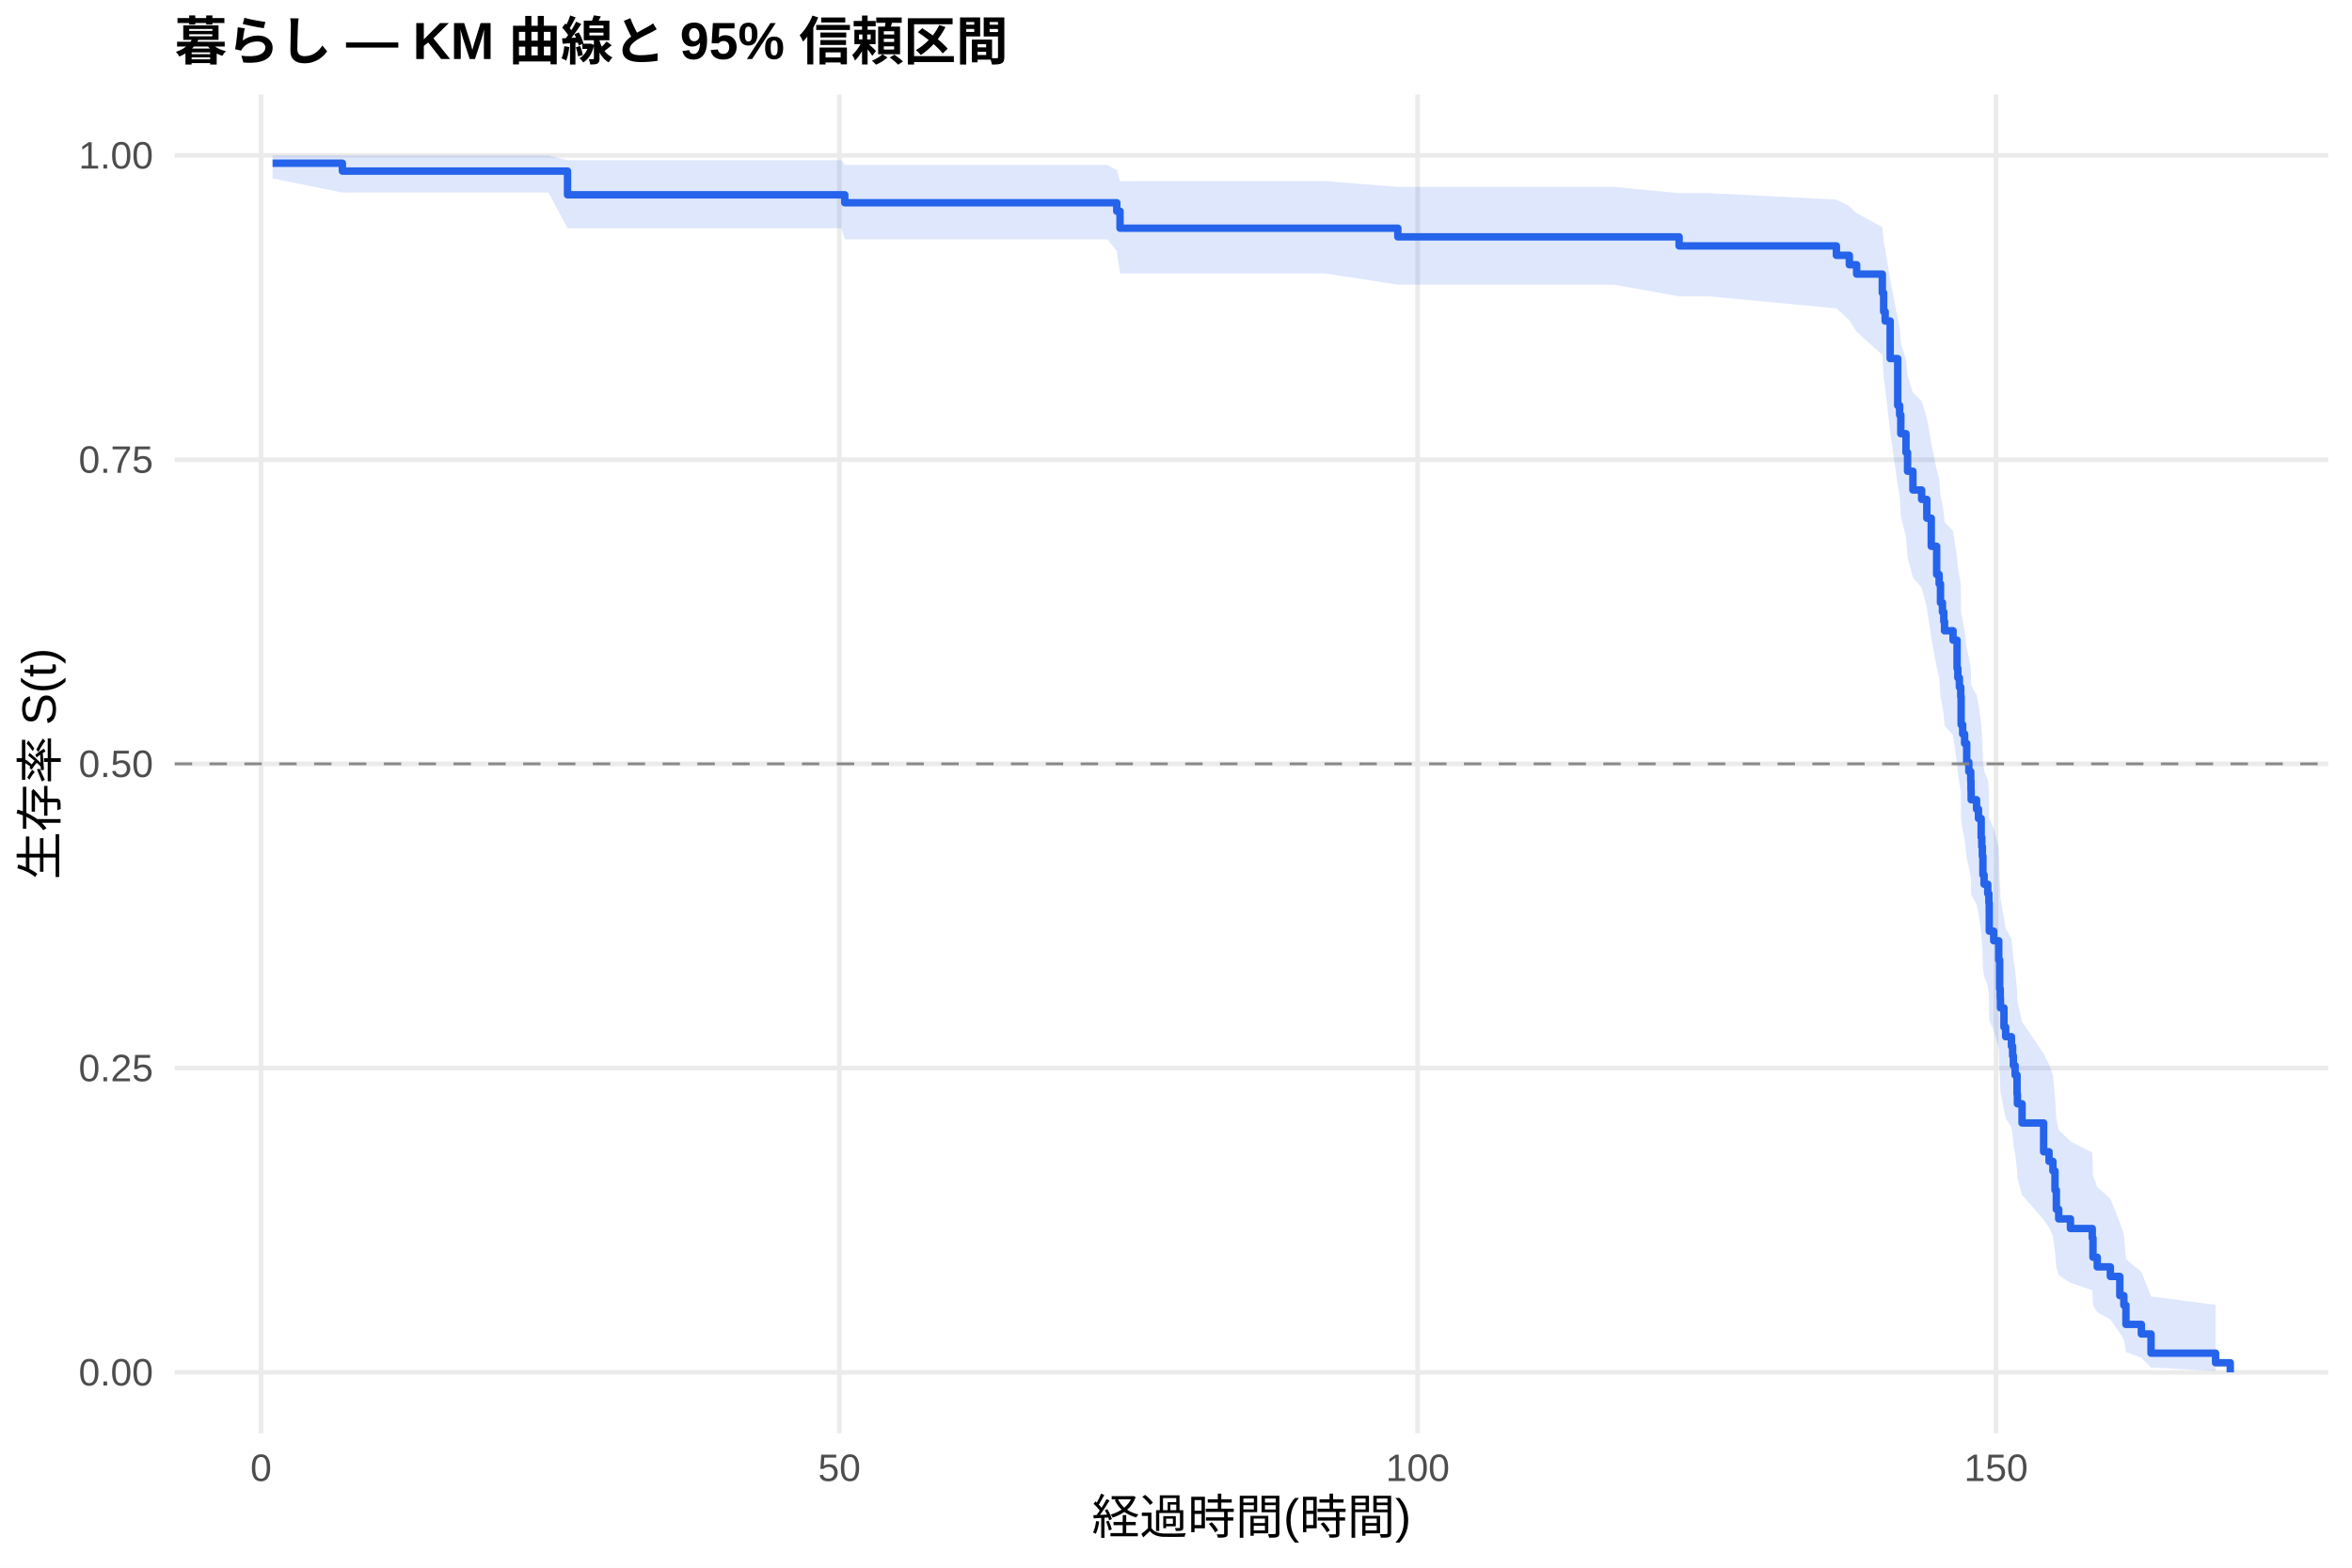
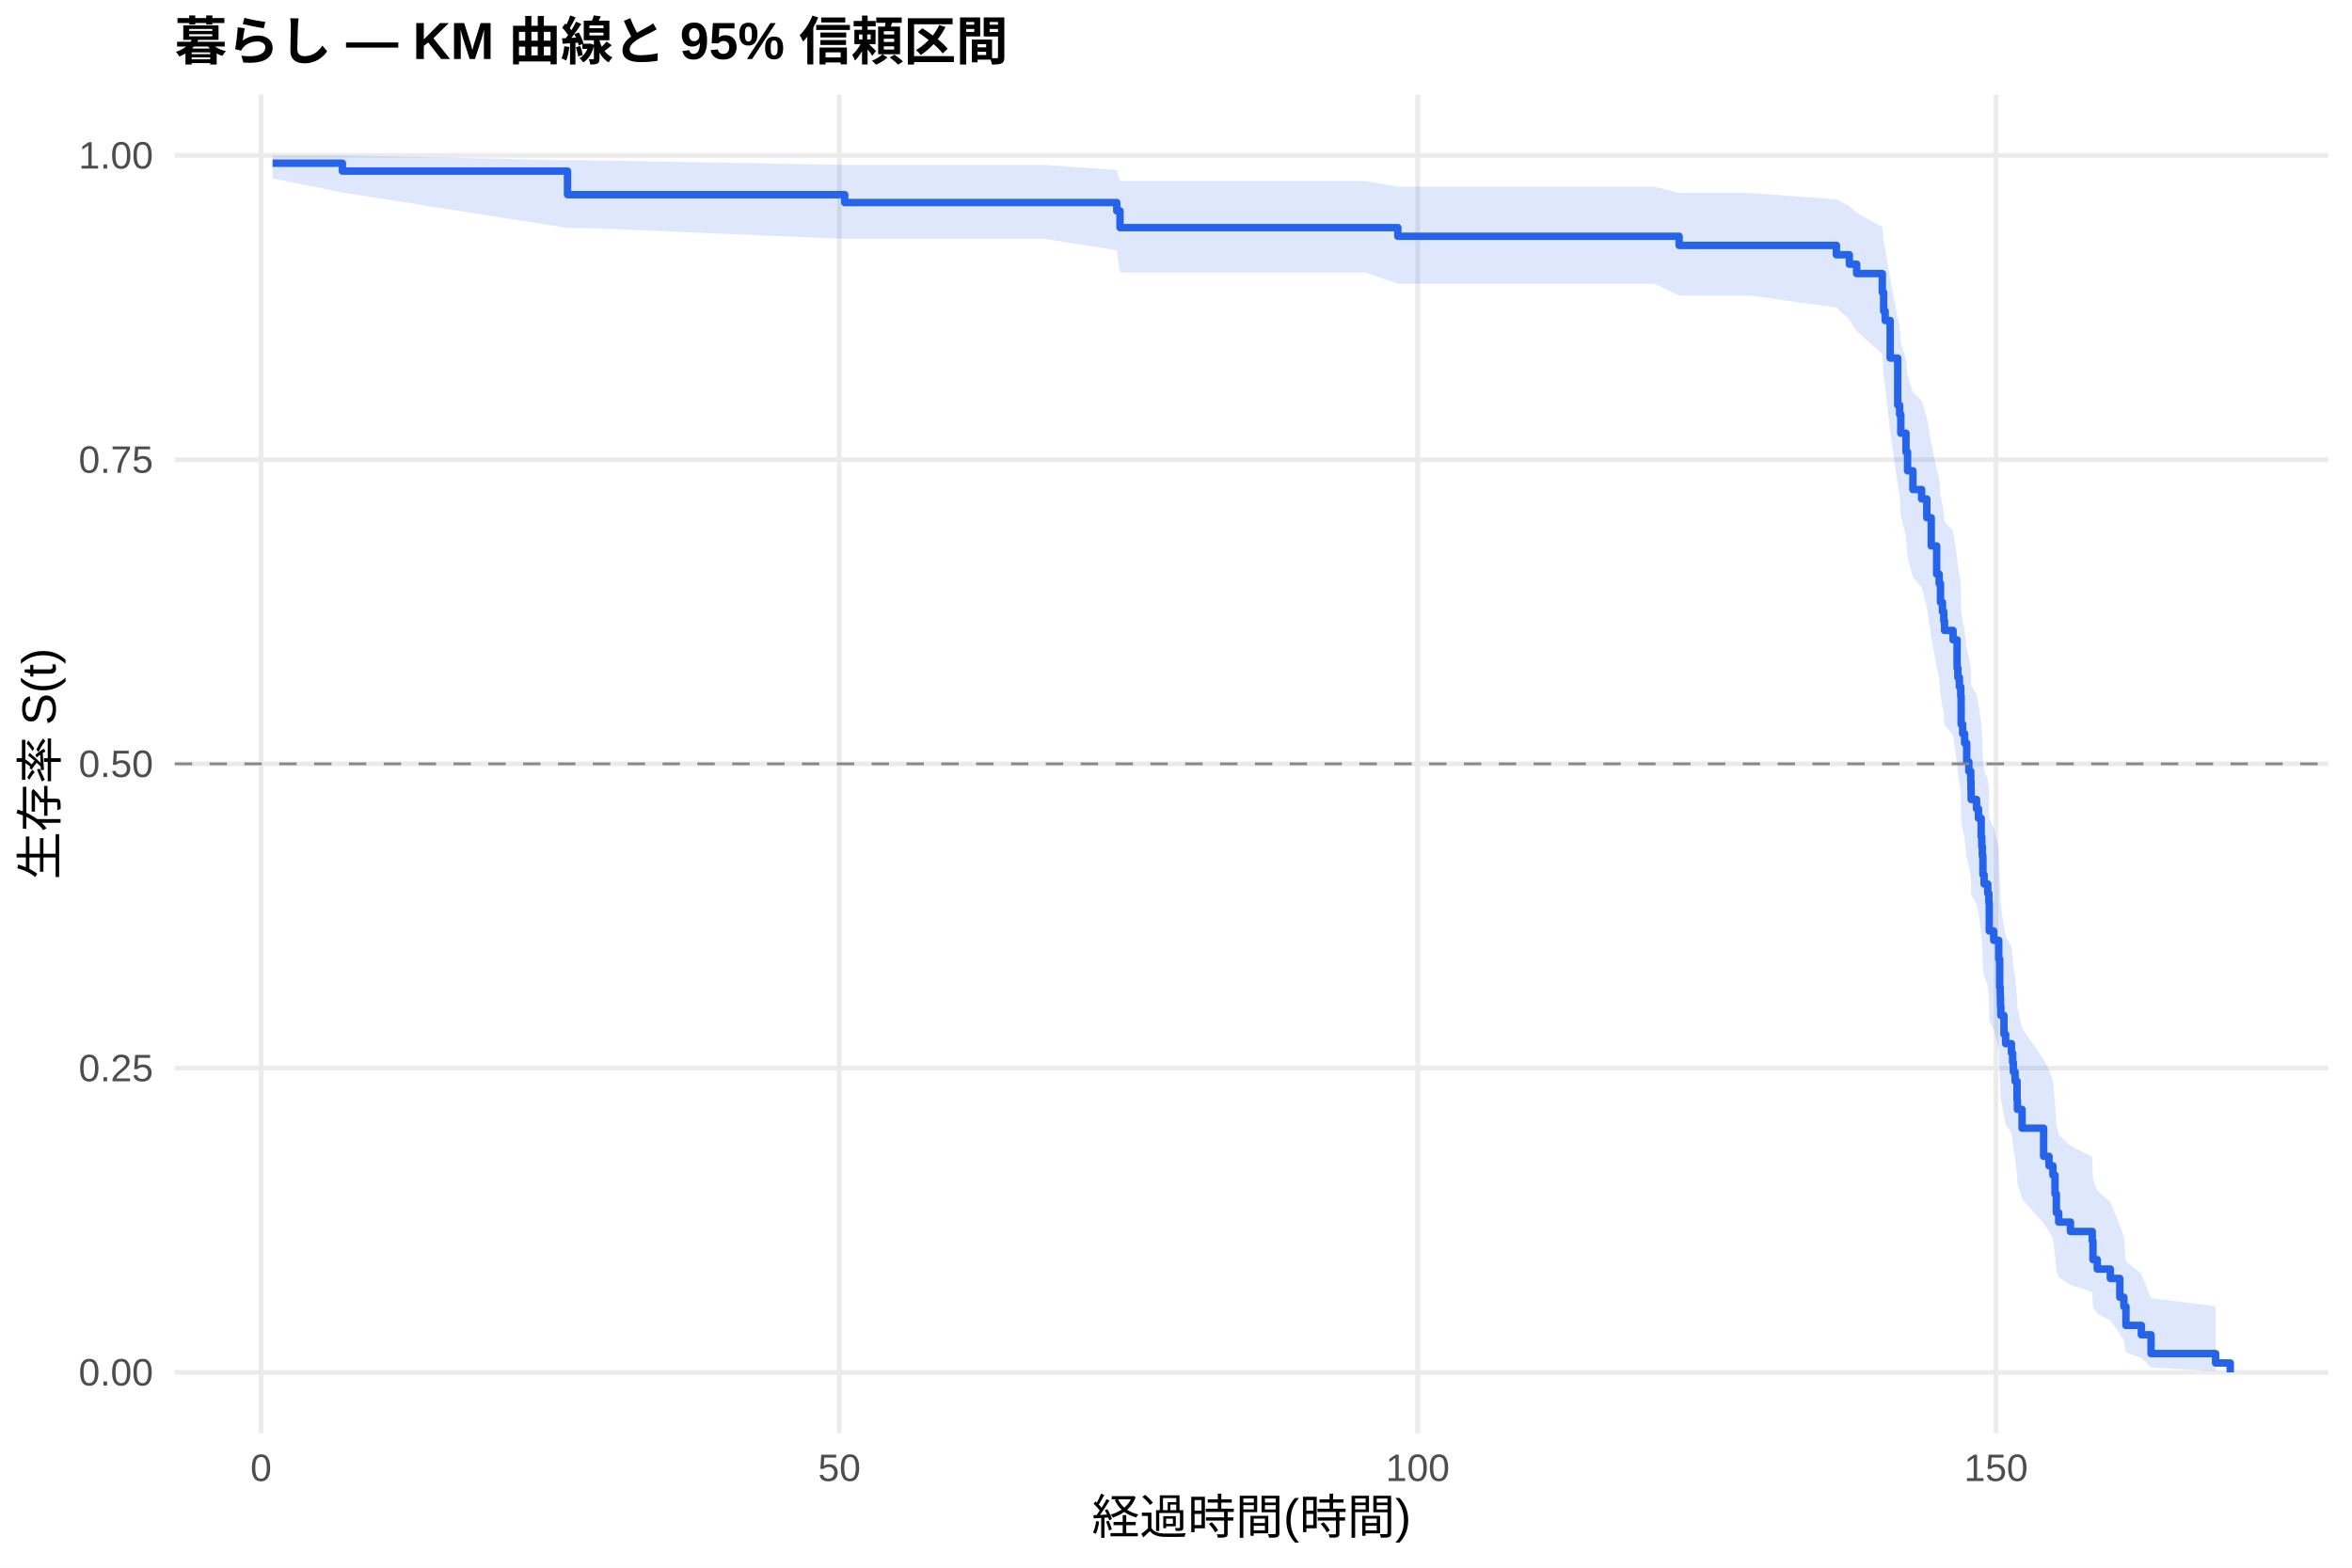
<svg xmlns="http://www.w3.org/2000/svg" width="540.00pt" height="360.00pt" viewBox="0 0 540.00 360.00">
  <g class="svglite">
    <defs>
      <style type="text/css">
    .svglite line, .svglite polyline, .svglite polygon, .svglite path, .svglite rect, .svglite circle {
      fill: none;
      stroke: #000000;
      stroke-linecap: round;
      stroke-linejoin: round;
      stroke-miterlimit: 10.00;
    }
    .svglite text {
      white-space: pre;
    }
    .svglite g.glyphgroup path {
      fill: inherit;
      stroke: none;
    }
  </style>
    </defs>
    <rect width="100%" height="100%" style="stroke: none; fill: #FFFFFF;" />
    <defs>
      <clipPath id="cpMC4wMHw1NDAuMDB8MC4wMHwzNjAuMDA=">
        <rect x="0.00" y="0.00" width="540.00" height="360.00" />
      </clipPath>
    </defs>
    <g clip-path="url(#cpMC4wMHw1NDAuMDB8MC4wMHwzNjAuMDA=)">
      <rect x="0" y="0.00" width="540.00" height="360.00" style="stroke-width: 1.07; stroke: none; fill: #FFFFFF;" />
    </g>
    <defs>
      <clipPath id="cpNDAuMTF8NTM0LjUyfDIxLjcxfDMyOS4xMg==">
        <rect x="40.11" y="21.71" width="494.41" height="307.41" />
      </clipPath>
    </defs>
    <g clip-path="url(#cpNDAuMTF8NTM0LjUyfDIxLjcxfDMyOS4xMg==)">
      <polyline points="40.11,315.14 534.52,315.14 " style="stroke-width: 1.07; stroke: #EBEBEB; stroke-linecap: butt;" />
      <polyline points="40.11,245.28 534.52,245.28 " style="stroke-width: 1.07; stroke: #EBEBEB; stroke-linecap: butt;" />
      <polyline points="40.11,175.41 534.52,175.41 " style="stroke-width: 1.07; stroke: #EBEBEB; stroke-linecap: butt;" />
      <polyline points="40.11,105.55 534.52,105.55 " style="stroke-width: 1.07; stroke: #EBEBEB; stroke-linecap: butt;" />
      <polyline points="40.11,35.68 534.52,35.68 " style="stroke-width: 1.07; stroke: #EBEBEB; stroke-linecap: butt;" />
      <polyline points="59.93,329.12 59.93,21.71 " style="stroke-width: 1.07; stroke: #EBEBEB; stroke-linecap: butt;" />
      <polyline points="192.71,329.12 192.71,21.71 " style="stroke-width: 1.07; stroke: #EBEBEB; stroke-linecap: butt;" />
      <polyline points="325.49,329.12 325.49,21.71 " style="stroke-width: 1.07; stroke: #EBEBEB; stroke-linecap: butt;" />
      <polyline points="458.27,329.12 458.27,21.71 " style="stroke-width: 1.07; stroke: #EBEBEB; stroke-linecap: butt;" />
-       <polygon points="62.58,35.68 78.61,35.68 125.92,35.68 130.30,36.81 193.20,36.81 193.95,37.89 207.14,37.89 222.67,37.89 230.77,37.89 254.23,37.89 256.40,39.06 257.15,41.58 270.16,41.58 285.92,41.58 304.20,41.58 320.93,42.93 333.50,42.93 348.55,42.93 370.55,42.93 385.51,44.35 392.37,44.35 421.62,45.84 424.59,47.37 426.27,48.94 432.16,52.17 432.47,55.50 432.82,57.19 433.97,64.16 435.70,73.20 436.14,75.05 436.41,78.77 437.60,82.53 437.96,86.33 439.19,90.16 441.19,92.09 442.38,95.98 443.40,101.86 444.64,107.81 445.21,109.81 445.52,113.82 445.97,115.84 446.28,117.86 446.45,119.89 448.40,121.93 449.33,128.07 449.51,130.13 449.86,132.19 450.17,134.27 450.26,140.51 450.61,142.61 451.06,144.71 451.54,148.93 452.03,151.05 452.47,153.17 452.52,155.30 452.56,157.43 453.80,159.57 454.24,161.72 454.86,166.03 455.00,168.19 455.13,170.36 455.26,174.72 455.53,176.91 456.37,179.10 456.63,181.30 456.72,187.93 457.74,190.19 458.89,194.74 459.11,201.61 459.24,203.91 459.29,206.23 460.09,210.87 460.48,213.21 461.81,215.55 462.08,217.91 462.25,220.27 462.65,222.64 463.10,227.41 463.18,229.81 464.25,234.64 469.20,241.96 470.44,244.43 471.33,246.91 471.81,251.90 472.12,256.96 472.66,259.52 475.36,262.09 480.36,264.68 480.53,269.92 481.51,272.58 484.52,275.26 486.69,280.72 487.62,283.50 488.10,289.16 491.64,292.05 493.86,297.73 508.68,299.63 508.68,314.83 493.86,314.03 491.64,311.78 488.10,310.47 487.62,307.63 486.69,306.12 484.52,302.98 481.51,301.35 480.53,299.70 480.36,296.30 475.36,294.57 472.66,292.82 472.12,291.05 471.81,287.45 471.33,283.79 470.44,281.94 469.20,280.08 464.25,274.41 463.18,270.58 463.10,268.64 462.65,264.75 462.25,262.79 462.08,260.82 461.81,258.84 460.48,256.85 460.09,254.85 459.29,250.83 459.24,248.81 459.11,246.78 458.89,240.65 457.74,236.53 456.72,234.46 456.63,228.35 456.37,226.31 455.53,224.25 455.26,222.20 455.13,218.06 455.00,215.98 454.86,213.90 454.24,209.72 453.80,207.62 452.56,205.51 452.52,203.40 452.47,201.29 452.03,199.16 451.54,197.03 451.06,192.76 450.61,190.61 450.26,188.46 450.17,181.97 449.86,179.80 449.51,177.62 449.33,175.43 448.40,168.83 446.45,166.62 446.28,164.41 445.97,162.18 445.52,159.95 445.21,155.47 444.64,153.22 443.40,146.43 442.38,139.58 441.19,134.97 439.19,132.65 437.96,127.99 437.60,123.30 436.41,118.57 436.14,113.80 435.70,111.40 433.97,99.21 432.82,89.19 432.47,86.64 432.16,81.47 426.27,76.20 424.59,73.53 421.62,70.81 392.37,68.06 385.51,68.06 370.55,65.37 348.55,65.37 333.50,65.37 320.93,65.37 304.20,62.79 285.92,62.79 270.16,62.79 257.15,62.79 256.40,57.63 254.23,54.96 230.77,54.96 222.67,54.96 207.14,54.96 193.95,54.96 193.20,52.42 130.30,52.42 125.92,44.21 78.61,44.21 62.58,40.98 " style="stroke-width: 0.00; stroke: none; stroke-linecap: butt; fill: #2563EB; fill-opacity: 0.15;" />
-       <polyline points="62.58,35.68 78.61,35.68 125.92,35.68 130.30,36.81 193.20,36.81 193.95,37.89 207.14,37.89 222.67,37.89 230.77,37.89 254.23,37.89 256.40,39.06 257.15,41.58 270.16,41.58 285.92,41.58 304.20,41.58 320.93,42.93 333.50,42.93 348.55,42.93 370.55,42.93 385.51,44.35 392.37,44.35 421.62,45.84 424.59,47.37 426.27,48.94 432.16,52.17 432.47,55.50 432.82,57.19 433.97,64.16 435.70,73.20 436.14,75.05 436.41,78.77 437.60,82.53 437.96,86.33 439.19,90.16 441.19,92.09 442.38,95.98 443.40,101.86 444.64,107.81 445.21,109.81 445.52,113.82 445.97,115.84 446.28,117.86 446.45,119.89 448.40,121.93 449.33,128.07 449.51,130.13 449.86,132.19 450.17,134.27 450.26,140.51 450.61,142.61 451.06,144.71 451.54,148.93 452.03,151.05 452.47,153.17 452.52,155.30 452.56,157.43 453.80,159.57 454.24,161.72 454.86,166.03 455.00,168.19 455.13,170.36 455.26,174.72 455.53,176.91 456.37,179.10 456.63,181.30 456.72,187.93 457.74,190.19 458.89,194.74 459.11,201.61 459.24,203.91 459.29,206.23 460.09,210.87 460.48,213.21 461.81,215.55 462.08,217.91 462.25,220.27 462.65,222.64 463.10,227.41 463.18,229.81 464.25,234.64 469.20,241.96 470.44,244.43 471.33,246.91 471.81,251.90 472.12,256.96 472.66,259.52 475.36,262.09 480.36,264.68 480.53,269.92 481.51,272.58 484.52,275.26 486.69,280.72 487.62,283.50 488.10,289.16 491.64,292.05 493.86,297.73 508.68,299.63 " style="stroke-width: 1.07; stroke: none; stroke-linecap: butt;" />
-       <polyline points="508.68,314.83 493.86,314.03 491.64,311.78 488.10,310.47 487.62,307.63 486.69,306.12 484.52,302.98 481.51,301.35 480.53,299.70 480.36,296.30 475.36,294.57 472.66,292.82 472.12,291.05 471.81,287.45 471.33,283.79 470.44,281.94 469.20,280.08 464.25,274.41 463.18,270.58 463.10,268.64 462.65,264.75 462.25,262.79 462.08,260.82 461.81,258.84 460.48,256.85 460.09,254.85 459.29,250.83 459.24,248.81 459.11,246.78 458.89,240.65 457.74,236.53 456.72,234.46 456.63,228.35 456.37,226.31 455.53,224.25 455.26,222.20 455.13,218.06 455.00,215.98 454.86,213.90 454.24,209.72 453.80,207.62 452.56,205.51 452.52,203.40 452.47,201.29 452.03,199.16 451.54,197.03 451.06,192.76 450.61,190.61 450.26,188.46 450.17,181.97 449.86,179.80 449.51,177.62 449.33,175.43 448.40,168.83 446.45,166.62 446.28,164.41 445.97,162.18 445.52,159.95 445.21,155.47 444.64,153.22 443.40,146.43 442.38,139.58 441.19,134.97 439.19,132.65 437.96,127.99 437.60,123.30 436.41,118.57 436.14,113.80 435.70,111.40 433.97,99.21 432.82,89.19 432.47,86.64 432.16,81.47 426.27,76.20 424.59,73.53 421.62,70.81 392.37,68.06 385.51,68.06 370.55,65.37 348.55,65.37 333.50,65.37 320.93,65.37 304.20,62.79 285.92,62.79 270.16,62.79 257.15,62.79 256.40,57.63 254.23,54.96 230.77,54.96 222.67,54.96 207.14,54.96 193.95,54.96 193.20,52.42 130.30,52.42 125.92,44.21 78.61,44.21 62.58,40.98 " style="stroke-width: 1.07; stroke: none; stroke-linecap: butt;" />
-       <polyline points="62.58,37.48 78.61,37.48 78.61,39.29 125.92,39.29 125.92,39.29 130.30,39.29 130.30,44.73 193.20,44.73 193.20,44.73 193.95,44.73 193.95,46.56 207.14,46.56 207.14,46.56 222.67,46.56 222.67,46.56 230.77,46.56 230.77,46.56 254.23,46.56 254.23,46.56 256.40,46.56 256.40,48.51 257.15,48.51 257.15,52.40 270.16,52.40 270.16,52.40 285.92,52.40 285.92,52.40 304.20,52.40 304.20,52.40 320.93,52.40 320.93,54.39 333.50,54.39 333.50,54.39 348.55,54.39 348.55,54.39 370.55,54.39 370.55,54.39 385.51,54.39 385.51,56.47 392.37,56.47 392.37,56.47 421.62,56.47 421.62,58.63 424.59,58.63 424.59,60.79 426.27,60.79 426.27,62.94 432.16,62.94 432.16,67.25 432.47,67.25 432.47,71.56 432.82,71.56 432.82,73.72 433.97,73.72 433.97,82.34 435.70,82.34 435.70,93.12 436.14,93.12 436.14,95.27 436.41,95.27 436.41,99.59 437.60,99.59 437.60,103.90 437.96,103.90 437.96,108.21 439.19,108.21 439.19,112.52 441.19,112.52 441.19,114.67 442.38,114.67 442.38,118.99 443.40,118.99 443.40,125.45 444.64,125.45 444.64,131.92 445.21,131.92 445.21,134.07 445.52,134.07 445.52,138.39 445.97,138.39 445.97,140.54 446.28,140.54 446.28,142.70 446.45,142.70 446.45,144.85 448.40,144.85 448.40,147.01 449.33,147.01 449.33,153.48 449.51,153.48 449.51,155.63 449.86,155.63 449.86,157.79 450.17,157.79 450.17,159.94 450.26,159.94 450.26,166.41 450.61,166.41 450.61,168.56 451.06,168.56 451.06,170.72 451.54,170.72 451.54,175.03 452.03,175.03 452.03,177.19 452.47,177.19 452.47,179.34 452.52,179.34 452.52,181.50 452.56,181.50 452.56,183.65 453.80,183.65 453.80,185.81 454.24,185.81 454.24,187.96 454.86,187.96 454.86,192.28 455.00,192.28 455.00,194.43 455.13,194.43 455.13,196.59 455.26,196.59 455.26,200.90 455.53,200.90 455.53,203.05 456.37,203.05 456.37,205.21 456.63,205.21 456.63,207.36 456.72,207.36 456.72,213.83 457.74,213.83 457.74,216.03 458.89,216.03 458.89,220.44 459.11,220.44 459.11,227.05 459.24,227.05 459.24,229.25 459.29,229.25 459.29,231.45 460.09,231.45 460.09,235.86 460.48,235.86 460.48,238.06 461.81,238.06 461.81,240.26 462.08,240.26 462.08,242.46 462.25,242.46 462.25,244.66 462.65,244.66 462.65,246.87 463.10,246.87 463.10,251.27 463.18,251.27 463.18,253.47 464.25,253.47 464.25,257.88 469.20,257.88 469.20,264.49 470.44,264.49 470.44,266.69 471.33,266.69 471.33,268.89 471.81,268.89 471.81,273.30 472.12,273.30 472.12,277.70 472.66,277.70 472.66,279.90 475.36,279.90 475.36,282.11 480.36,282.11 480.36,284.31 480.53,284.31 480.53,288.71 481.51,288.71 481.51,290.92 484.52,290.92 484.52,293.12 486.69,293.12 486.69,297.52 487.62,297.52 487.62,299.73 488.10,299.73 488.10,304.13 491.64,304.13 491.64,306.33 493.86,306.33 493.86,310.74 508.68,310.74 508.68,312.94 512.05,312.94 512.05,315.14 " style="stroke-width: 1.71; stroke: #2563EB; stroke-linecap: butt;" />
+       <polygon points="62.58,35.68 78.61,35.68 130.30,36.81 135.26,36.81 193.95,37.88 202.53,37.88 216.48,37.88 232.01,37.88 240.11,37.88 256.40,39.04 257.15,41.54 263.57,41.54 279.50,41.54 295.26,41.54 313.54,41.54 320.93,42.88 342.84,42.88 357.89,42.88 379.89,42.88 385.51,44.30 401.71,44.30 421.62,45.78 424.59,47.31 426.27,48.88 432.16,52.10 432.47,55.42 432.82,57.12 433.97,64.08 435.70,73.12 436.14,74.96 436.41,78.68 437.60,82.45 437.96,86.25 439.19,90.08 441.19,92.01 442.38,95.90 443.40,101.78 444.64,107.73 445.21,109.73 445.52,113.74 445.97,115.76 446.28,117.78 446.45,119.81 448.40,121.85 449.33,127.99 449.51,130.05 449.86,132.12 450.17,134.19 450.26,140.44 450.61,142.54 451.06,144.64 451.54,148.86 452.03,150.98 452.47,153.10 452.52,155.23 452.56,157.37 453.80,159.51 454.24,161.66 454.86,165.97 455.00,168.13 455.13,170.30 455.26,174.66 455.53,176.85 456.37,179.04 456.63,181.24 456.72,187.88 457.74,190.10 458.89,194.57 459.11,201.32 459.24,203.59 459.29,205.86 459.38,208.14 460.09,212.72 460.48,215.02 461.81,217.33 462.08,219.64 462.25,221.97 462.65,224.30 463.10,229.00 463.18,231.36 464.25,236.11 469.20,243.31 470.44,245.74 471.33,248.18 471.81,253.09 472.12,258.06 472.66,260.57 475.36,263.10 480.36,265.64 480.53,270.79 481.51,273.40 484.52,276.04 486.69,281.39 487.62,284.12 488.10,289.68 491.64,292.51 493.86,298.08 508.68,299.95 508.68,314.84 493.86,314.05 491.64,311.85 488.10,310.58 487.62,307.80 486.69,306.32 484.52,303.25 481.51,301.66 480.53,300.04 480.36,296.73 475.36,295.04 472.66,293.33 472.12,291.60 471.81,288.09 471.33,284.51 470.44,282.71 469.20,280.89 464.25,275.36 463.18,271.62 463.10,269.74 462.65,265.94 462.25,264.03 462.08,262.10 461.81,260.18 460.48,258.24 460.09,256.29 459.38,252.38 459.29,250.41 459.24,248.43 459.11,246.45 458.89,240.46 457.74,236.43 456.72,234.41 456.63,228.31 456.37,226.26 455.53,224.20 455.26,222.14 455.13,218.01 455.00,215.93 454.86,213.84 454.24,209.66 453.80,207.56 452.56,205.45 452.52,203.34 452.47,201.22 452.03,199.10 451.54,196.97 451.06,192.69 450.61,190.54 450.26,188.39 450.17,181.90 449.86,179.72 449.51,177.54 449.33,175.35 448.40,168.75 446.45,166.54 446.28,164.32 445.97,162.09 445.52,159.86 445.21,155.38 444.64,153.13 443.40,146.33 442.38,139.47 441.19,134.86 439.19,132.54 437.96,127.88 437.60,123.18 436.41,118.45 436.14,113.67 435.70,111.27 433.97,99.06 432.82,89.03 432.47,86.48 432.16,81.30 426.27,76.03 424.59,73.34 421.62,70.62 401.71,67.86 385.51,67.86 379.89,65.16 357.89,65.16 342.84,65.16 320.93,65.16 313.54,62.58 295.26,62.58 279.50,62.58 263.57,62.58 257.15,62.58 256.40,57.50 240.11,54.87 232.01,54.87 216.48,54.87 202.53,54.87 193.95,54.87 135.26,52.36 130.30,52.36 78.61,44.21 62.58,40.98 " style="stroke-width: 0.00; stroke: none; stroke-linecap: butt; fill: #2563EB; fill-opacity: 0.15;" />
+       <polyline points="62.58,35.68 78.61,35.68 130.30,36.81 135.26,36.81 193.95,37.88 202.53,37.88 216.48,37.88 232.01,37.88 240.11,37.88 256.40,39.04 257.15,41.54 263.57,41.54 279.50,41.54 295.26,41.54 313.54,41.54 320.93,42.88 342.84,42.88 357.89,42.88 379.89,42.88 385.51,44.30 401.71,44.30 421.62,45.78 424.59,47.31 426.27,48.88 432.16,52.10 432.47,55.42 432.82,57.12 433.97,64.08 435.70,73.12 436.14,74.96 436.41,78.68 437.60,82.45 437.96,86.25 439.19,90.08 441.19,92.01 442.38,95.90 443.40,101.78 444.64,107.73 445.21,109.73 445.52,113.74 445.97,115.76 446.28,117.78 446.45,119.81 448.40,121.85 449.33,127.99 449.51,130.05 449.86,132.12 450.17,134.19 450.26,140.44 450.61,142.54 451.06,144.64 451.54,148.86 452.03,150.98 452.47,153.10 452.52,155.23 452.56,157.37 453.80,159.51 454.24,161.66 454.86,165.97 455.00,168.13 455.13,170.30 455.26,174.66 455.53,176.85 456.37,179.04 456.63,181.24 456.72,187.88 457.74,190.10 458.89,194.57 459.11,201.32 459.24,203.59 459.29,205.86 459.38,208.14 460.09,212.72 460.48,215.02 461.81,217.33 462.08,219.64 462.25,221.97 462.65,224.30 463.10,229.00 463.18,231.36 464.25,236.11 469.20,243.31 470.44,245.74 471.33,248.18 471.81,253.09 472.12,258.06 472.66,260.57 475.36,263.10 480.36,265.64 480.53,270.79 481.51,273.40 484.52,276.04 486.69,281.39 487.62,284.12 488.10,289.68 491.64,292.51 493.86,298.08 508.68,299.95 " style="stroke-width: 1.07; stroke: none; stroke-linecap: butt;" />
+       <polyline points="508.68,314.84 493.86,314.05 491.64,311.85 488.10,310.58 487.62,307.80 486.69,306.32 484.52,303.25 481.51,301.66 480.53,300.04 480.36,296.73 475.36,295.04 472.66,293.33 472.12,291.60 471.81,288.09 471.33,284.51 470.44,282.71 469.20,280.89 464.25,275.36 463.18,271.62 463.10,269.74 462.65,265.94 462.25,264.03 462.08,262.10 461.81,260.18 460.48,258.24 460.09,256.29 459.38,252.38 459.29,250.41 459.24,248.43 459.11,246.45 458.89,240.46 457.74,236.43 456.72,234.41 456.63,228.31 456.37,226.26 455.53,224.20 455.26,222.14 455.13,218.01 455.00,215.93 454.86,213.84 454.24,209.66 453.80,207.56 452.56,205.45 452.52,203.34 452.47,201.22 452.03,199.10 451.54,196.97 451.06,192.69 450.61,190.54 450.26,188.39 450.17,181.90 449.86,179.72 449.51,177.54 449.33,175.35 448.40,168.75 446.45,166.54 446.28,164.32 445.97,162.09 445.52,159.86 445.21,155.38 444.64,153.13 443.40,146.33 442.38,139.47 441.19,134.86 439.19,132.54 437.96,127.88 437.60,123.18 436.41,118.45 436.14,113.67 435.70,111.27 433.97,99.06 432.82,89.03 432.47,86.48 432.16,81.30 426.27,76.03 424.59,73.34 421.62,70.62 401.71,67.86 385.51,67.86 379.89,65.16 357.89,65.16 342.84,65.16 320.93,65.16 313.54,62.58 295.26,62.58 279.50,62.58 263.57,62.58 257.15,62.58 256.40,57.50 240.11,54.87 232.01,54.87 216.48,54.87 202.53,54.87 193.95,54.87 135.26,52.36 130.30,52.36 78.61,44.21 62.58,40.98 " style="stroke-width: 1.07; stroke: none; stroke-linecap: butt;" />
+       <polyline points="62.58,37.48 78.61,37.48 78.61,39.29 130.30,39.29 130.30,44.70 135.26,44.70 135.26,44.70 193.95,44.70 193.95,46.51 202.53,46.51 202.53,46.51 216.48,46.51 216.48,46.51 232.01,46.51 232.01,46.51 240.11,46.51 240.11,46.51 256.40,46.51 256.40,48.43 257.15,48.43 257.15,52.27 263.57,52.27 263.57,52.27 279.50,52.27 279.50,52.27 295.26,52.27 295.26,52.27 313.54,52.27 313.54,52.27 320.93,52.27 320.93,54.26 342.84,54.26 342.84,54.26 357.89,54.26 357.89,54.26 379.89,54.26 379.89,54.26 385.51,54.26 385.51,56.35 401.71,56.35 401.71,56.35 421.62,56.35 421.62,58.50 424.59,58.50 424.59,60.66 426.27,60.66 426.27,62.82 432.16,62.82 432.16,67.13 432.47,67.13 432.47,71.44 432.82,71.44 432.82,73.60 433.97,73.60 433.97,82.23 435.70,82.23 435.70,93.01 436.14,93.01 436.14,95.17 436.41,95.17 436.41,99.48 437.60,99.48 437.60,103.79 437.96,103.79 437.96,108.11 439.19,108.11 439.19,112.42 441.19,112.42 441.19,114.58 442.38,114.58 442.38,118.89 443.40,118.89 443.40,125.36 444.64,125.36 444.64,131.83 445.21,131.83 445.21,133.99 445.52,133.99 445.52,138.30 445.97,138.30 445.97,140.46 446.28,140.46 446.28,142.61 446.45,142.61 446.45,144.77 448.40,144.77 448.40,146.93 449.33,146.93 449.33,153.40 449.51,153.40 449.51,155.55 449.86,155.55 449.86,157.71 450.17,157.71 450.17,159.86 450.26,159.86 450.26,166.33 450.61,166.33 450.61,168.49 451.06,168.49 451.06,170.65 451.54,170.65 451.54,174.96 452.03,174.96 452.03,177.12 452.47,177.12 452.47,179.27 452.52,179.27 452.52,181.43 452.56,181.43 452.56,183.59 453.80,183.59 453.80,185.74 454.24,185.74 454.24,187.90 454.86,187.90 454.86,192.21 455.00,192.21 455.00,194.37 455.13,194.37 455.13,196.53 455.26,196.53 455.26,200.84 455.53,200.84 455.53,203.00 456.37,203.00 456.37,205.15 456.63,205.15 456.63,207.31 456.72,207.31 456.72,213.78 457.74,213.78 457.74,215.94 458.89,215.94 458.89,220.25 459.11,220.25 459.11,226.72 459.24,226.72 459.24,228.88 459.29,228.88 459.29,231.03 459.38,231.03 459.38,233.19 460.09,233.19 460.09,237.50 460.48,237.50 460.48,239.66 461.81,239.66 461.81,241.82 462.08,241.82 462.08,243.97 462.25,243.97 462.25,246.13 462.65,246.13 462.65,248.29 463.10,248.29 463.10,252.60 463.18,252.60 463.18,254.76 464.25,254.76 464.25,259.07 469.20,259.07 469.20,265.54 470.44,265.54 470.44,267.70 471.33,267.70 471.33,269.85 471.81,269.85 471.81,274.17 472.12,274.17 472.12,278.48 472.66,278.48 472.66,280.64 475.36,280.64 475.36,282.79 480.36,282.79 480.36,284.95 480.53,284.95 480.53,289.26 481.51,289.26 481.51,291.42 484.52,291.42 484.52,293.58 486.69,293.58 486.69,297.89 487.62,297.89 487.62,300.05 488.10,300.05 488.10,304.36 491.64,304.36 491.64,306.52 493.86,306.52 493.86,310.83 508.68,310.83 508.68,312.99 512.05,312.99 512.05,315.14 " style="stroke-width: 1.71; stroke: #2563EB; stroke-linecap: butt;" />
      <line x1="40.11" y1="175.41" x2="534.52" y2="175.41" style="stroke-width: 0.64; stroke: #888888; stroke-dasharray: 4.00,4.00; stroke-linecap: butt;" />
    </g>
    <g clip-path="url(#cpMC4wMHw1NDAuMDB8MC4wMHwzNjAuMDA=)">
      <text x="35.18" y="318.17" text-anchor="end" style="font-size: 8.80px;fill: #4D4D4D; font-family: &quot;Liberation Sans&quot;;" textLength="17.11px" lengthAdjust="spacingAndGlyphs">0.00</text>
      <text x="35.18" y="248.30" text-anchor="end" style="font-size: 8.80px;fill: #4D4D4D; font-family: &quot;Liberation Sans&quot;;" textLength="17.11px" lengthAdjust="spacingAndGlyphs">0.25</text>
      <text x="35.18" y="178.44" text-anchor="end" style="font-size: 8.80px;fill: #4D4D4D; font-family: &quot;Liberation Sans&quot;;" textLength="17.11px" lengthAdjust="spacingAndGlyphs">0.50</text>
      <text x="35.18" y="108.57" text-anchor="end" style="font-size: 8.80px;fill: #4D4D4D; font-family: &quot;Liberation Sans&quot;;" textLength="17.11px" lengthAdjust="spacingAndGlyphs">0.75</text>
      <text x="35.18" y="38.71" text-anchor="end" style="font-size: 8.80px;fill: #4D4D4D; font-family: &quot;Liberation Sans&quot;;" textLength="17.11px" lengthAdjust="spacingAndGlyphs">1.00</text>
      <text x="59.93" y="340.10" text-anchor="middle" style="font-size: 8.80px;fill: #4D4D4D; font-family: &quot;Liberation Sans&quot;;" textLength="4.89px" lengthAdjust="spacingAndGlyphs">0</text>
      <text x="192.71" y="340.10" text-anchor="middle" style="font-size: 8.80px;fill: #4D4D4D; font-family: &quot;Liberation Sans&quot;;" textLength="9.78px" lengthAdjust="spacingAndGlyphs">50</text>
      <text x="325.49" y="340.10" text-anchor="middle" style="font-size: 8.80px;fill: #4D4D4D; font-family: &quot;Liberation Sans&quot;;" textLength="14.67px" lengthAdjust="spacingAndGlyphs">100</text>
      <text x="458.27" y="340.10" text-anchor="middle" style="font-size: 8.80px;fill: #4D4D4D; font-family: &quot;Liberation Sans&quot;;" textLength="14.67px" lengthAdjust="spacingAndGlyphs">150</text>
      <text x="287.32" y="352.24" text-anchor="middle" style="font-size: 11.00px; font-family: &quot;Liberation Sans&quot;;" textLength="73.31px" lengthAdjust="spacingAndGlyphs">経過時間(時間)</text>
      <text transform="translate(13.05,175.41) rotate(-90)" text-anchor="middle" style="font-size: 11.00px; font-family: &quot;Liberation Sans&quot;;" textLength="53.78px" lengthAdjust="spacingAndGlyphs">生存率 S(t)</text>
      <text x="40.11" y="13.74" style="font-size: 12.00px; font-weight: bold; font-family: &quot;Liberation Sans&quot;;" textLength="191.33px" lengthAdjust="spacingAndGlyphs">暮らし — KM 曲線と 95% 信頼区間</text>
    </g>
  </g>
</svg>
